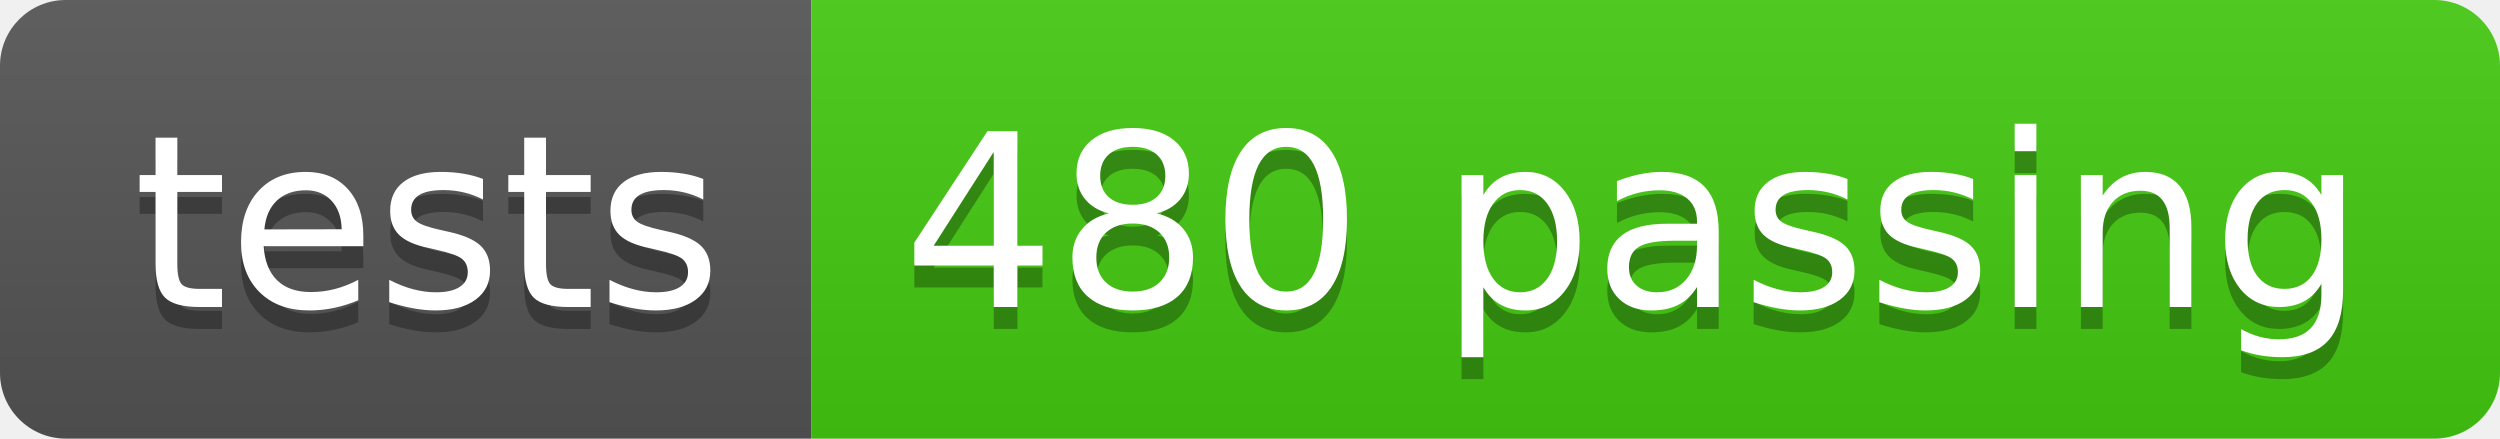
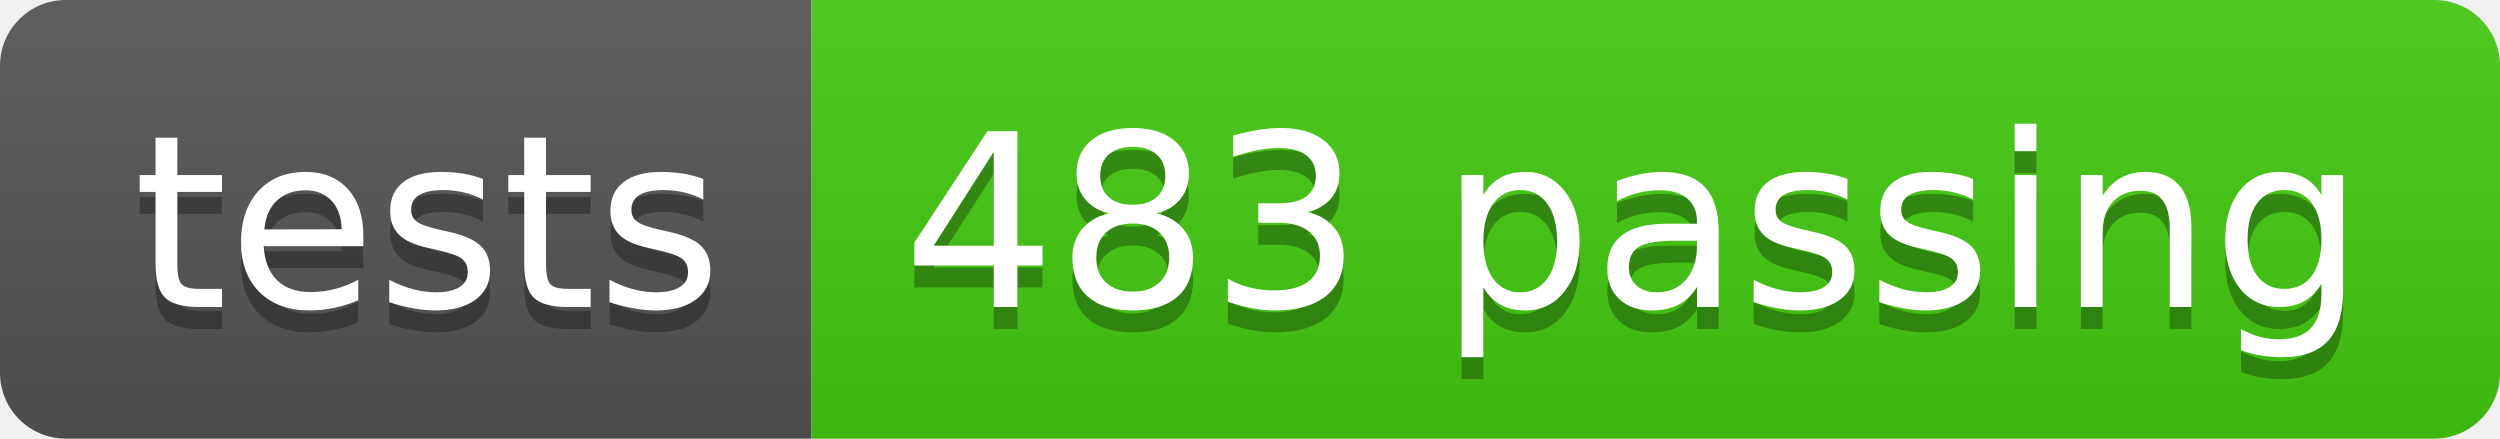
- <svg xmlns="http://www.w3.org/2000/svg" width="114" height="20" role="img" aria-label="tests: 480 passing">
+ <svg xmlns="http://www.w3.org/2000/svg" width="114" height="20" role="img" aria-label="tests: 483 passing">
  <linearGradient id="s" x2="0" y2="100%">
    <stop offset="0" stop-color="#bbb" stop-opacity=".1" />
    <stop offset="1" stop-opacity=".1" />
  </linearGradient>
  <clipPath id="r">
    <rect width="114" height="20" rx="3" fill="#fff" />
  </clipPath>
  <g clip-path="url(#r)">
    <rect width="37" height="20" fill="#555" />
    <rect x="37" width="77" height="20" fill="#4c1" />
    <rect width="114" height="20" fill="url(#s)" />
  </g>
  <g fill="#fff" text-anchor="middle" font-family="Verdana,Geneva,DejaVu Sans,sans-serif" text-rendering="geometricPrecision" font-size="110">
    <text aria-hidden="true" x="195" y="150" fill="#010101" fill-opacity=".3" transform="scale(.1)" textLength="270">tests</text>
    <text x="195" y="140" transform="scale(.1)" fill="#fff" textLength="270">tests</text>
-     <text aria-hidden="true" x="745" y="150" fill="#010101" fill-opacity=".3" transform="scale(.1)" textLength="670">480 passing</text>
-     <text x="745" y="140" transform="scale(.1)" fill="#fff" textLength="670">480 passing</text>
+     <text aria-hidden="true" x="745" y="150" fill="#010101" fill-opacity=".3" transform="scale(.1)" textLength="670">483 passing</text>
+     <text x="745" y="140" transform="scale(.1)" fill="#fff" textLength="670">483 passing</text>
  </g>
</svg>
